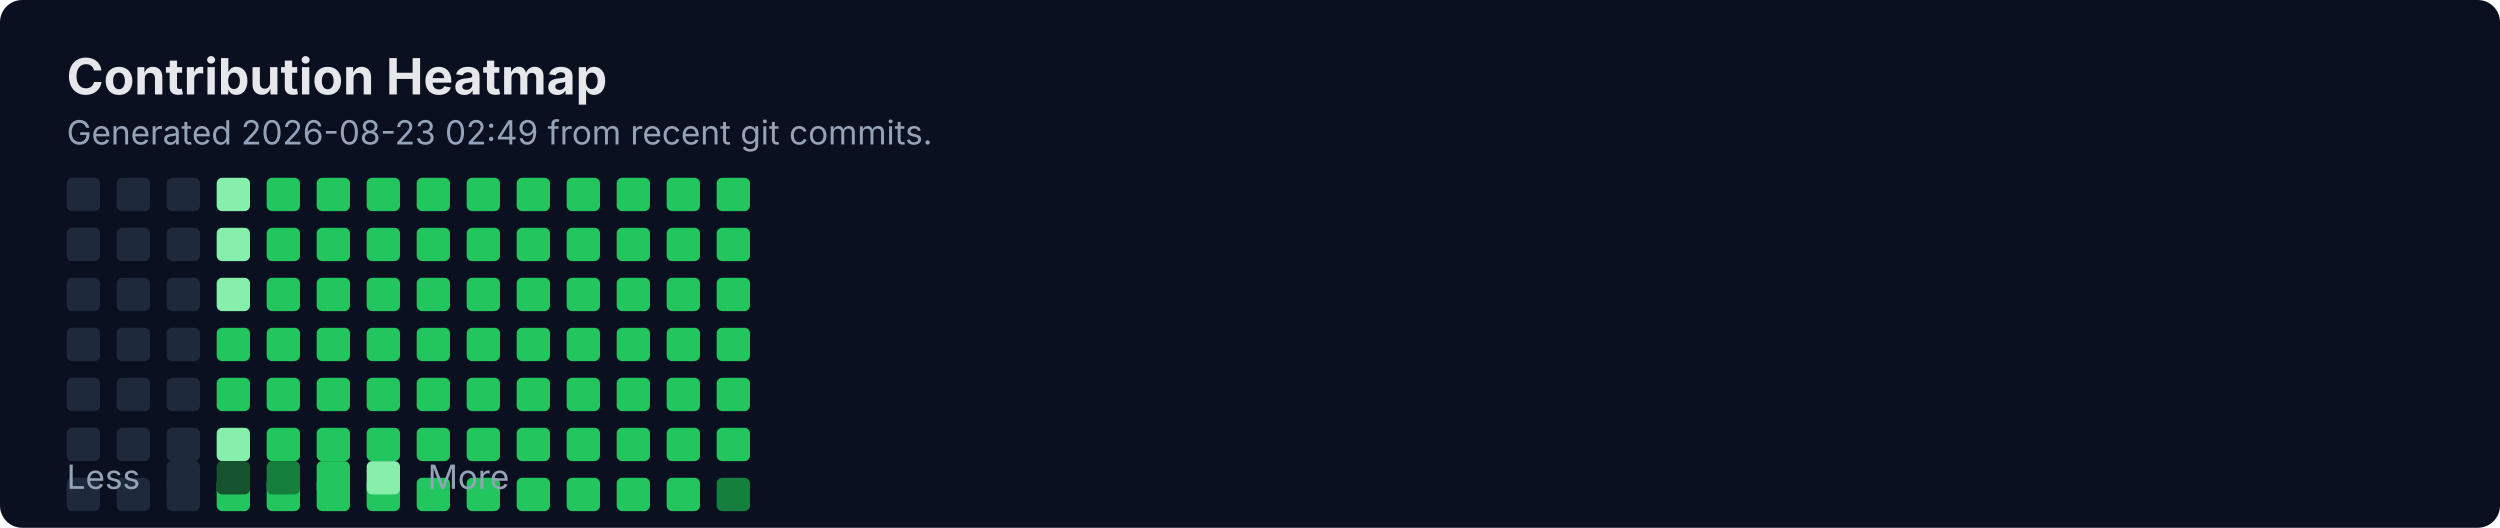
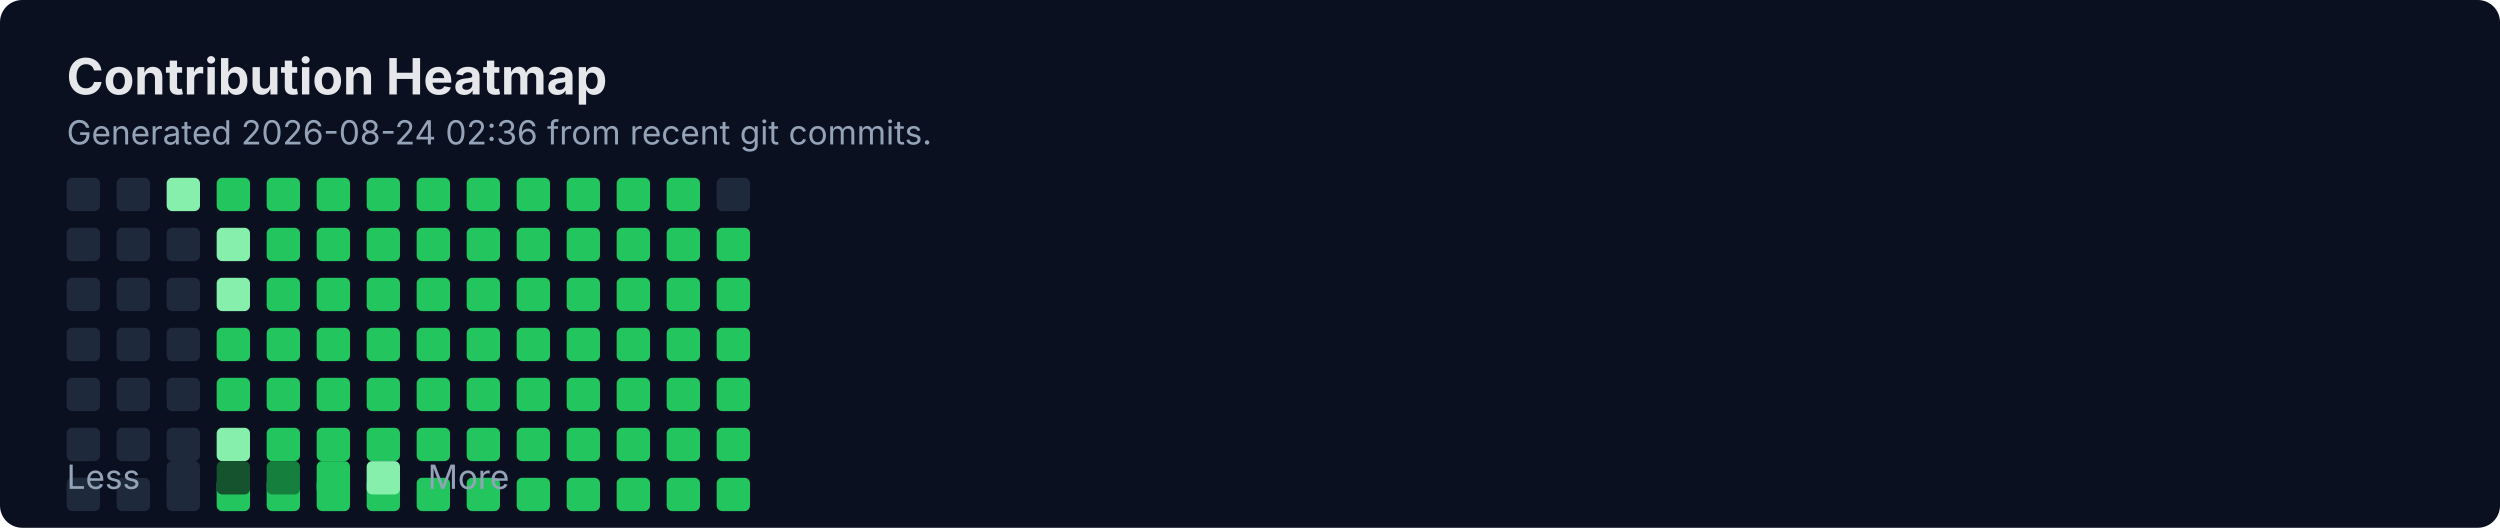
<svg xmlns="http://www.w3.org/2000/svg" width="900" height="190" viewBox="0 0 900 190" fill="none" role="img" aria-labelledby="title">
  <rect width="900" height="190" rx="8" fill="#0B1020" />
  <text x="24" y="34" fill="#E5E7EB" font-family="Inter, Segoe UI, Arial" font-size="18" font-weight="700">Contribution Heatmap</text>
-   <text x="24" y="52" fill="#94A3B8" font-family="Inter, Segoe UI, Arial" font-size="12">Generated 2026-08-23 02:49 from recent git commits.</text>
-   <rect x="24" y="64" width="12" height="12" rx="2" fill="#1E293B" />
+   <text x="24" y="52" fill="#94A3B8" font-family="Inter, Segoe UI, Arial" font-size="12">Generated 2026-08-24 02:36 from recent git commits.</text>
  <rect x="24" y="82" width="12" height="12" rx="2" fill="#1E293B" />
  <rect x="24" y="100" width="12" height="12" rx="2" fill="#1E293B" />
  <rect x="24" y="118" width="12" height="12" rx="2" fill="#1E293B" />
  <rect x="24" y="136" width="12" height="12" rx="2" fill="#1E293B" />
  <rect x="24" y="154" width="12" height="12" rx="2" fill="#1E293B" />
  <rect x="24" y="172" width="12" height="12" rx="2" fill="#1E293B" />
-   <rect x="42" y="64" width="12" height="12" rx="2" fill="#1E293B" />
+   <rect x="24" y="64" width="12" height="12" rx="2" fill="#1E293B" />
  <rect x="42" y="82" width="12" height="12" rx="2" fill="#1E293B" />
  <rect x="42" y="100" width="12" height="12" rx="2" fill="#1E293B" />
  <rect x="42" y="118" width="12" height="12" rx="2" fill="#1E293B" />
  <rect x="42" y="136" width="12" height="12" rx="2" fill="#1E293B" />
  <rect x="42" y="154" width="12" height="12" rx="2" fill="#1E293B" />
  <rect x="42" y="172" width="12" height="12" rx="2" fill="#1E293B" />
-   <rect x="60" y="64" width="12" height="12" rx="2" fill="#1E293B" />
+   <rect x="42" y="64" width="12" height="12" rx="2" fill="#1E293B" />
  <rect x="60" y="82" width="12" height="12" rx="2" fill="#1E293B" />
  <rect x="60" y="100" width="12" height="12" rx="2" fill="#1E293B" />
  <rect x="60" y="118" width="12" height="12" rx="2" fill="#1E293B" />
  <rect x="60" y="136" width="12" height="12" rx="2" fill="#1E293B" />
  <rect x="60" y="154" width="12" height="12" rx="2" fill="#1E293B" />
  <rect x="60" y="172" width="12" height="12" rx="2" fill="#1E293B" />
-   <rect x="78" y="64" width="12" height="12" rx="2" fill="#86EFAC" />
+   <rect x="60" y="64" width="12" height="12" rx="2" fill="#86EFAC" />
  <rect x="78" y="82" width="12" height="12" rx="2" fill="#86EFAC" />
  <rect x="78" y="100" width="12" height="12" rx="2" fill="#86EFAC" />
  <rect x="78" y="118" width="12" height="12" rx="2" fill="#22C55E" />
  <rect x="78" y="136" width="12" height="12" rx="2" fill="#22C55E" />
  <rect x="78" y="154" width="12" height="12" rx="2" fill="#86EFAC" />
  <rect x="78" y="172" width="12" height="12" rx="2" fill="#22C55E" />
-   <rect x="96" y="64" width="12" height="12" rx="2" fill="#22C55E" />
+   <rect x="78" y="64" width="12" height="12" rx="2" fill="#22C55E" />
  <rect x="96" y="82" width="12" height="12" rx="2" fill="#22C55E" />
  <rect x="96" y="100" width="12" height="12" rx="2" fill="#22C55E" />
  <rect x="96" y="118" width="12" height="12" rx="2" fill="#22C55E" />
  <rect x="96" y="136" width="12" height="12" rx="2" fill="#22C55E" />
  <rect x="96" y="154" width="12" height="12" rx="2" fill="#22C55E" />
  <rect x="96" y="172" width="12" height="12" rx="2" fill="#22C55E" />
-   <rect x="114" y="64" width="12" height="12" rx="2" fill="#22C55E" />
+   <rect x="96" y="64" width="12" height="12" rx="2" fill="#22C55E" />
  <rect x="114" y="82" width="12" height="12" rx="2" fill="#22C55E" />
  <rect x="114" y="100" width="12" height="12" rx="2" fill="#22C55E" />
  <rect x="114" y="118" width="12" height="12" rx="2" fill="#22C55E" />
  <rect x="114" y="136" width="12" height="12" rx="2" fill="#22C55E" />
  <rect x="114" y="154" width="12" height="12" rx="2" fill="#22C55E" />
  <rect x="114" y="172" width="12" height="12" rx="2" fill="#22C55E" />
-   <rect x="132" y="64" width="12" height="12" rx="2" fill="#22C55E" />
+   <rect x="114" y="64" width="12" height="12" rx="2" fill="#22C55E" />
  <rect x="132" y="82" width="12" height="12" rx="2" fill="#22C55E" />
  <rect x="132" y="100" width="12" height="12" rx="2" fill="#22C55E" />
  <rect x="132" y="118" width="12" height="12" rx="2" fill="#22C55E" />
  <rect x="132" y="136" width="12" height="12" rx="2" fill="#22C55E" />
  <rect x="132" y="154" width="12" height="12" rx="2" fill="#22C55E" />
  <rect x="132" y="172" width="12" height="12" rx="2" fill="#22C55E" />
-   <rect x="150" y="64" width="12" height="12" rx="2" fill="#22C55E" />
+   <rect x="132" y="64" width="12" height="12" rx="2" fill="#22C55E" />
  <rect x="150" y="82" width="12" height="12" rx="2" fill="#22C55E" />
  <rect x="150" y="100" width="12" height="12" rx="2" fill="#22C55E" />
  <rect x="150" y="118" width="12" height="12" rx="2" fill="#22C55E" />
  <rect x="150" y="136" width="12" height="12" rx="2" fill="#22C55E" />
  <rect x="150" y="154" width="12" height="12" rx="2" fill="#22C55E" />
  <rect x="150" y="172" width="12" height="12" rx="2" fill="#22C55E" />
-   <rect x="168" y="64" width="12" height="12" rx="2" fill="#22C55E" />
+   <rect x="150" y="64" width="12" height="12" rx="2" fill="#22C55E" />
  <rect x="168" y="82" width="12" height="12" rx="2" fill="#22C55E" />
  <rect x="168" y="100" width="12" height="12" rx="2" fill="#22C55E" />
  <rect x="168" y="118" width="12" height="12" rx="2" fill="#22C55E" />
  <rect x="168" y="136" width="12" height="12" rx="2" fill="#22C55E" />
  <rect x="168" y="154" width="12" height="12" rx="2" fill="#22C55E" />
  <rect x="168" y="172" width="12" height="12" rx="2" fill="#22C55E" />
-   <rect x="186" y="64" width="12" height="12" rx="2" fill="#22C55E" />
+   <rect x="168" y="64" width="12" height="12" rx="2" fill="#22C55E" />
  <rect x="186" y="82" width="12" height="12" rx="2" fill="#22C55E" />
  <rect x="186" y="100" width="12" height="12" rx="2" fill="#22C55E" />
  <rect x="186" y="118" width="12" height="12" rx="2" fill="#22C55E" />
  <rect x="186" y="136" width="12" height="12" rx="2" fill="#22C55E" />
  <rect x="186" y="154" width="12" height="12" rx="2" fill="#22C55E" />
  <rect x="186" y="172" width="12" height="12" rx="2" fill="#22C55E" />
-   <rect x="204" y="64" width="12" height="12" rx="2" fill="#22C55E" />
+   <rect x="186" y="64" width="12" height="12" rx="2" fill="#22C55E" />
  <rect x="204" y="82" width="12" height="12" rx="2" fill="#22C55E" />
  <rect x="204" y="100" width="12" height="12" rx="2" fill="#22C55E" />
  <rect x="204" y="118" width="12" height="12" rx="2" fill="#22C55E" />
  <rect x="204" y="136" width="12" height="12" rx="2" fill="#22C55E" />
  <rect x="204" y="154" width="12" height="12" rx="2" fill="#22C55E" />
  <rect x="204" y="172" width="12" height="12" rx="2" fill="#22C55E" />
-   <rect x="222" y="64" width="12" height="12" rx="2" fill="#22C55E" />
+   <rect x="204" y="64" width="12" height="12" rx="2" fill="#22C55E" />
  <rect x="222" y="82" width="12" height="12" rx="2" fill="#22C55E" />
  <rect x="222" y="100" width="12" height="12" rx="2" fill="#22C55E" />
  <rect x="222" y="118" width="12" height="12" rx="2" fill="#22C55E" />
  <rect x="222" y="136" width="12" height="12" rx="2" fill="#22C55E" />
  <rect x="222" y="154" width="12" height="12" rx="2" fill="#22C55E" />
  <rect x="222" y="172" width="12" height="12" rx="2" fill="#22C55E" />
-   <rect x="240" y="64" width="12" height="12" rx="2" fill="#22C55E" />
+   <rect x="222" y="64" width="12" height="12" rx="2" fill="#22C55E" />
  <rect x="240" y="82" width="12" height="12" rx="2" fill="#22C55E" />
  <rect x="240" y="100" width="12" height="12" rx="2" fill="#22C55E" />
  <rect x="240" y="118" width="12" height="12" rx="2" fill="#22C55E" />
  <rect x="240" y="136" width="12" height="12" rx="2" fill="#22C55E" />
  <rect x="240" y="154" width="12" height="12" rx="2" fill="#22C55E" />
  <rect x="240" y="172" width="12" height="12" rx="2" fill="#22C55E" />
-   <rect x="258" y="64" width="12" height="12" rx="2" fill="#22C55E" />
+   <rect x="240" y="64" width="12" height="12" rx="2" fill="#22C55E" />
  <rect x="258" y="82" width="12" height="12" rx="2" fill="#22C55E" />
  <rect x="258" y="100" width="12" height="12" rx="2" fill="#22C55E" />
  <rect x="258" y="118" width="12" height="12" rx="2" fill="#22C55E" />
  <rect x="258" y="136" width="12" height="12" rx="2" fill="#22C55E" />
  <rect x="258" y="154" width="12" height="12" rx="2" fill="#22C55E" />
-   <rect x="258" y="172" width="12" height="12" rx="2" fill="#15803D" />
+   <rect x="258" y="172" width="12" height="12" rx="2" fill="#22C55E" />
+   <rect x="258" y="64" width="12" height="12" rx="2" fill="#1E293B" />
  <text x="24" y="176" fill="#94A3B8" font-family="Inter, Segoe UI, Arial" font-size="12">Less</text>
  <rect x="60" y="166" width="12" height="12" rx="2" fill="#1E293B" />
  <rect x="78" y="166" width="12" height="12" rx="2" fill="#14532D" />
  <rect x="96" y="166" width="12" height="12" rx="2" fill="#15803D" />
  <rect x="114" y="166" width="12" height="12" rx="2" fill="#22C55E" />
  <rect x="132" y="166" width="12" height="12" rx="2" fill="#86EFAC" />
  <text x="154" y="176" fill="#94A3B8" font-family="Inter, Segoe UI, Arial" font-size="12">More</text>
</svg>
